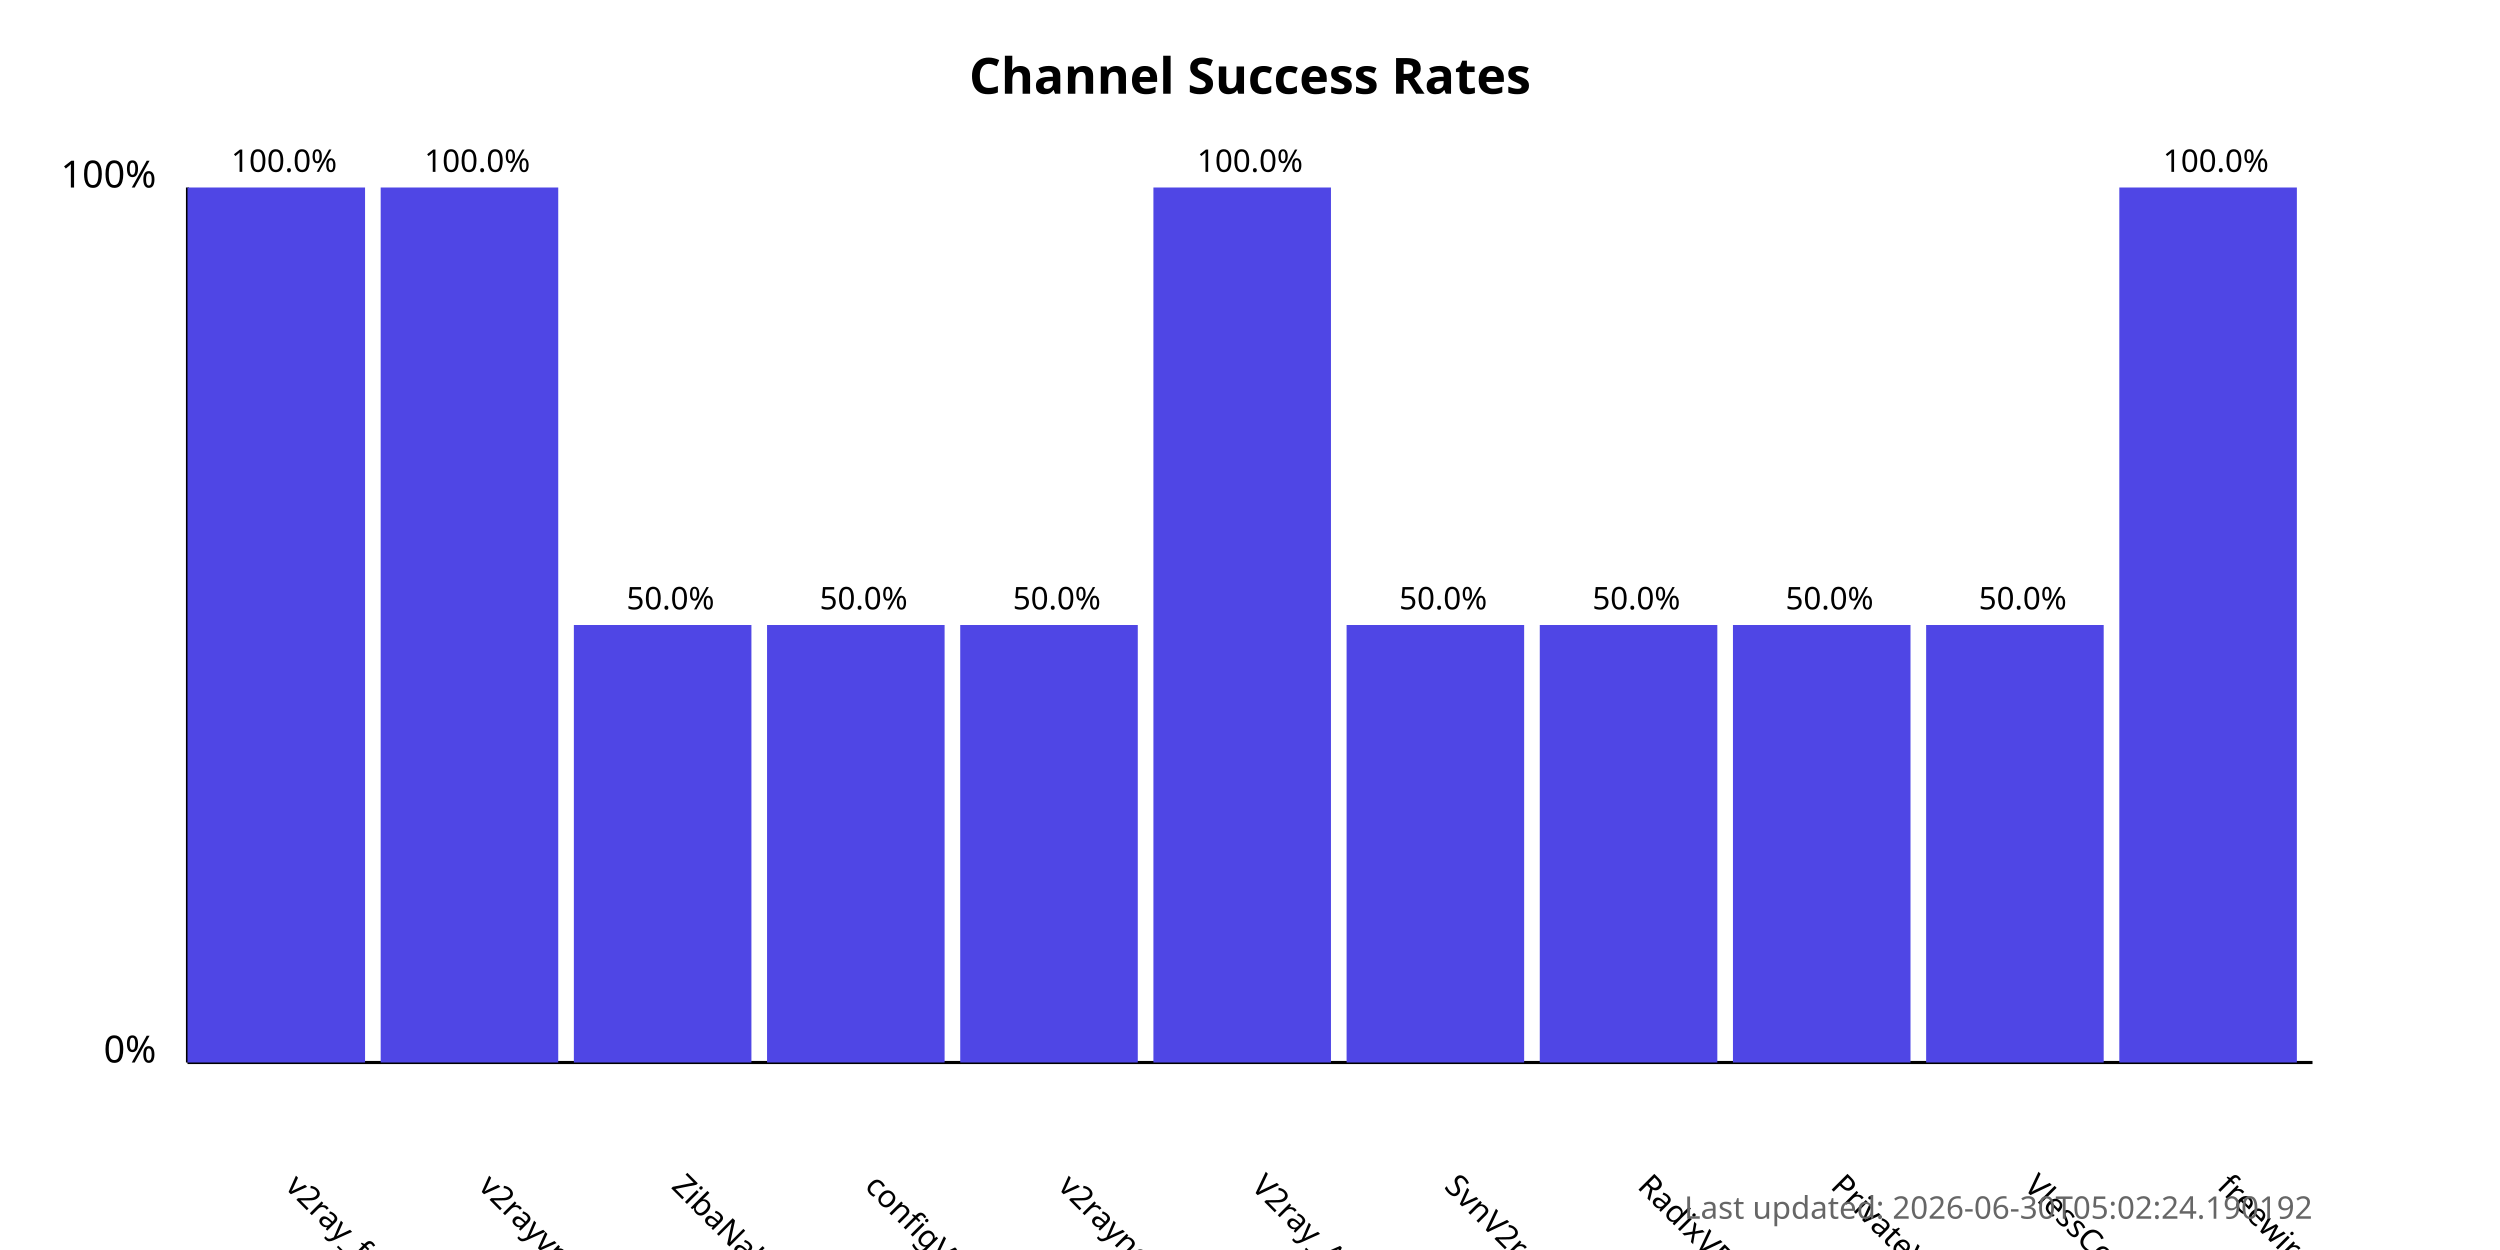
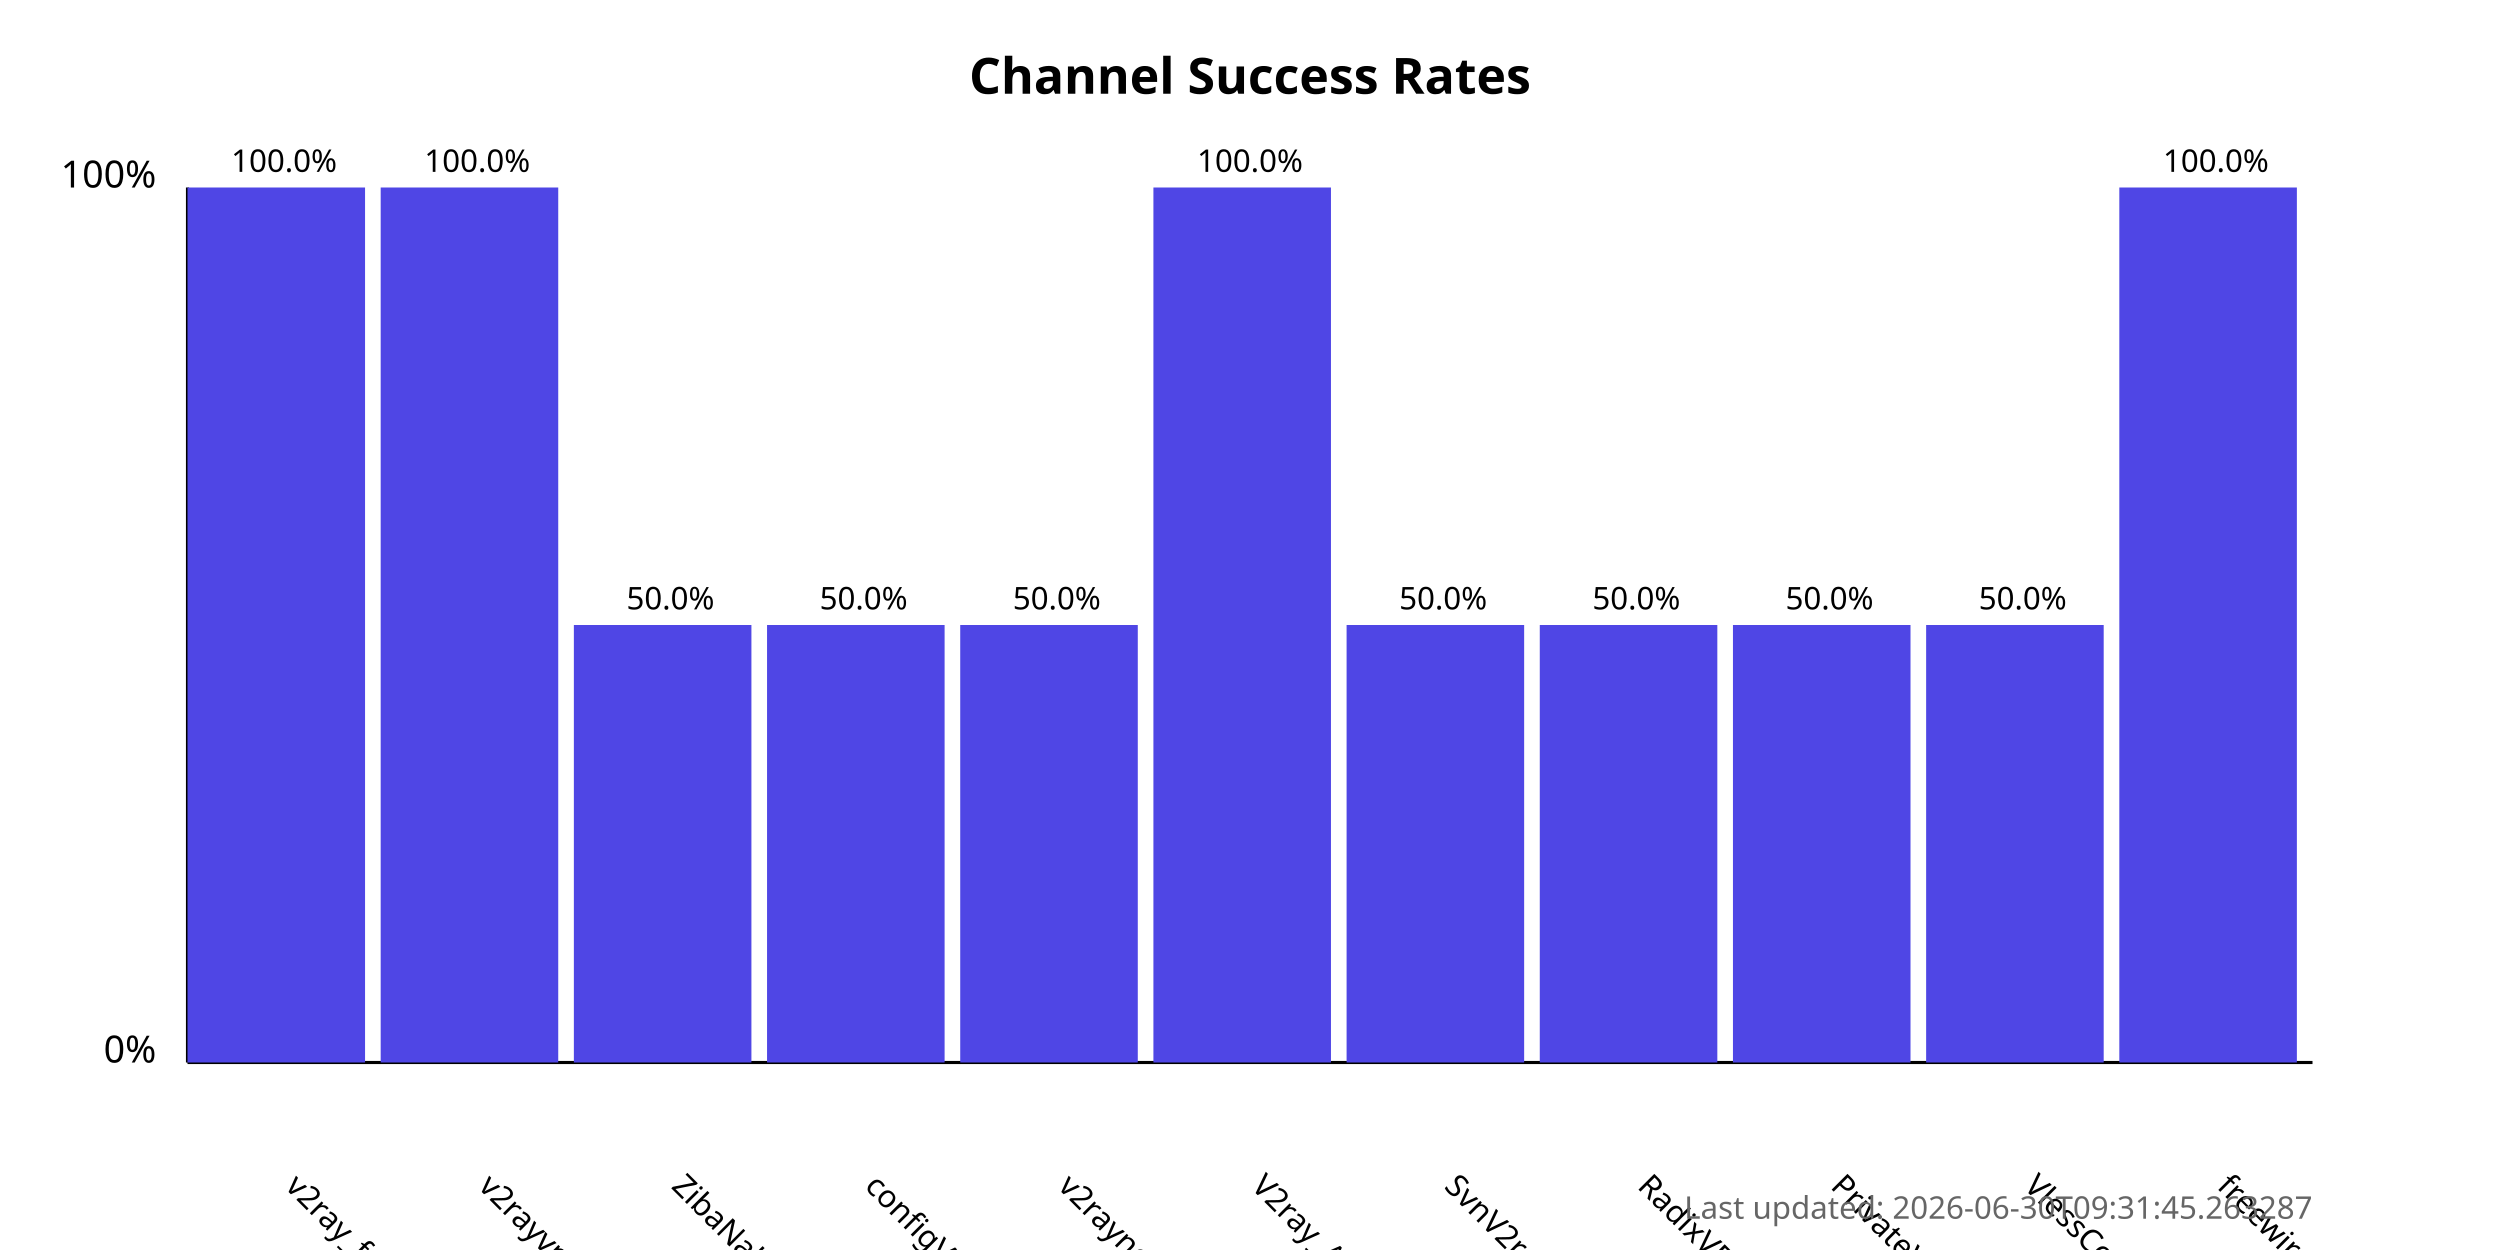
<svg xmlns="http://www.w3.org/2000/svg" width="800" height="400">
  <style>
            .chart-title { font: bold 16px sans-serif; }
            .axis-label { font: 12px sans-serif; }
            .tick-label { font: 10px sans-serif; }
            .bar { fill: #4f46e5; }
            .bar:hover { fill: #6366f1; }
            .timestamp { font: 10px sans-serif; fill: #666; }
        </style>
  <text x="400.0" y="30" text-anchor="middle" class="chart-title">
            Channel Success Rates
        </text>
  <line x1="60" y1="340" x2="60" y2="60" stroke="black" stroke-width="1" />
  <line x1="60" y1="340" x2="740" y2="340" stroke="black" stroke-width="1" />
  <text x="50" y="340" text-anchor="end" class="axis-label">0%</text>
  <text x="50" y="60" text-anchor="end" class="axis-label">100%</text>
  <g>
    <rect x="60" y="60.0" width="56.818" height="280.0" class="bar" />
    <text x="90.909" y="380" transform="rotate(45, 90.90909, 380)" text-anchor="start" class="tick-label">
                v2ray_free_conf
            </text>
    <text x="90.909" y="55.0" text-anchor="middle" class="tick-label">
                100.0%
            </text>
  </g>
  <g>
    <rect x="121.818" y="60.0" width="56.818" height="280.0" class="bar" />
    <text x="152.727" y="380" transform="rotate(45, 152.7273, 380)" text-anchor="start" class="tick-label">
                v2rayvpno
            </text>
    <text x="152.727" y="55.0" text-anchor="middle" class="tick-label">
                100.0%
            </text>
  </g>
  <g>
    <rect x="183.636" y="200.0" width="56.818" height="140.0" class="bar" />
    <text x="214.545" y="380" transform="rotate(45, 214.5455, 380)" text-anchor="start" class="tick-label">
                ZibaNabz
            </text>
    <text x="214.545" y="195.0" text-anchor="middle" class="tick-label">
                50.0%
            </text>
  </g>
  <g>
    <rect x="245.455" y="200.0" width="56.818" height="140.0" class="bar" />
    <text x="276.364" y="380" transform="rotate(45, 276.3636, 380)" text-anchor="start" class="tick-label">
                configV2rayForFree
            </text>
    <text x="276.364" y="195.0" text-anchor="middle" class="tick-label">
                50.0%
            </text>
  </g>
  <g>
    <rect x="307.273" y="200.0" width="56.818" height="140.0" class="bar" />
    <text x="338.182" y="380" transform="rotate(45, 338.1818, 380)" text-anchor="start" class="tick-label">
                v2rayngvpn
            </text>
    <text x="338.182" y="195.0" text-anchor="middle" class="tick-label">
                50.0%
            </text>
  </g>
  <g>
    <rect x="369.091" y="60.0" width="56.818" height="280.0" class="bar" />
    <text x="400.0" y="380" transform="rotate(45, 400.0, 380)" text-anchor="start" class="tick-label">
                V2ray_Alpha
            </text>
    <text x="400.0" y="55.0" text-anchor="middle" class="tick-label">
                100.0%
            </text>
  </g>
  <g>
    <rect x="430.909" y="200.0" width="56.818" height="140.0" class="bar" />
    <text x="461.818" y="380" transform="rotate(45, 461.8182, 380)" text-anchor="start" class="tick-label">
                SvnV2ray
            </text>
    <text x="461.818" y="195.0" text-anchor="middle" class="tick-label">
                50.0%
            </text>
  </g>
  <g>
    <rect x="492.727" y="200.0" width="56.818" height="140.0" class="bar" />
    <text x="523.636" y="380" transform="rotate(45, 523.6364, 380)" text-anchor="start" class="tick-label">
                RadixVPN
            </text>
    <text x="523.636" y="195.0" text-anchor="middle" class="tick-label">
                50.0%
            </text>
  </g>
  <g>
    <rect x="554.545" y="200.0" width="56.818" height="140.0" class="bar" />
    <text x="585.455" y="380" transform="rotate(45, 585.4545, 380)" text-anchor="start" class="tick-label">
                PrivateVPNs
            </text>
    <text x="585.455" y="195.0" text-anchor="middle" class="tick-label">
                50.0%
            </text>
  </g>
  <g>
    <rect x="616.364" y="200.0" width="56.818" height="140.0" class="bar" />
    <text x="647.273" y="380" transform="rotate(45, 647.2727, 380)" text-anchor="start" class="tick-label">
                VlessConfig
            </text>
    <text x="647.273" y="195.0" text-anchor="middle" class="tick-label">
                50.0%
            </text>
  </g>
  <g>
    <rect x="678.182" y="60.0" width="56.818" height="280.0" class="bar" />
    <text x="709.091" y="380" transform="rotate(45, 709.0909, 380)" text-anchor="start" class="tick-label">
                freewireguard
            </text>
    <text x="709.091" y="55.0" text-anchor="middle" class="tick-label">
                100.0%
            </text>
  </g>
  <text x="740" y="390" text-anchor="end" class="timestamp">
-             Last updated: 2026-06-30T05:02:24.190192
+             Last updated: 2026-06-30T09:31:45.263287
        </text>
</svg>
